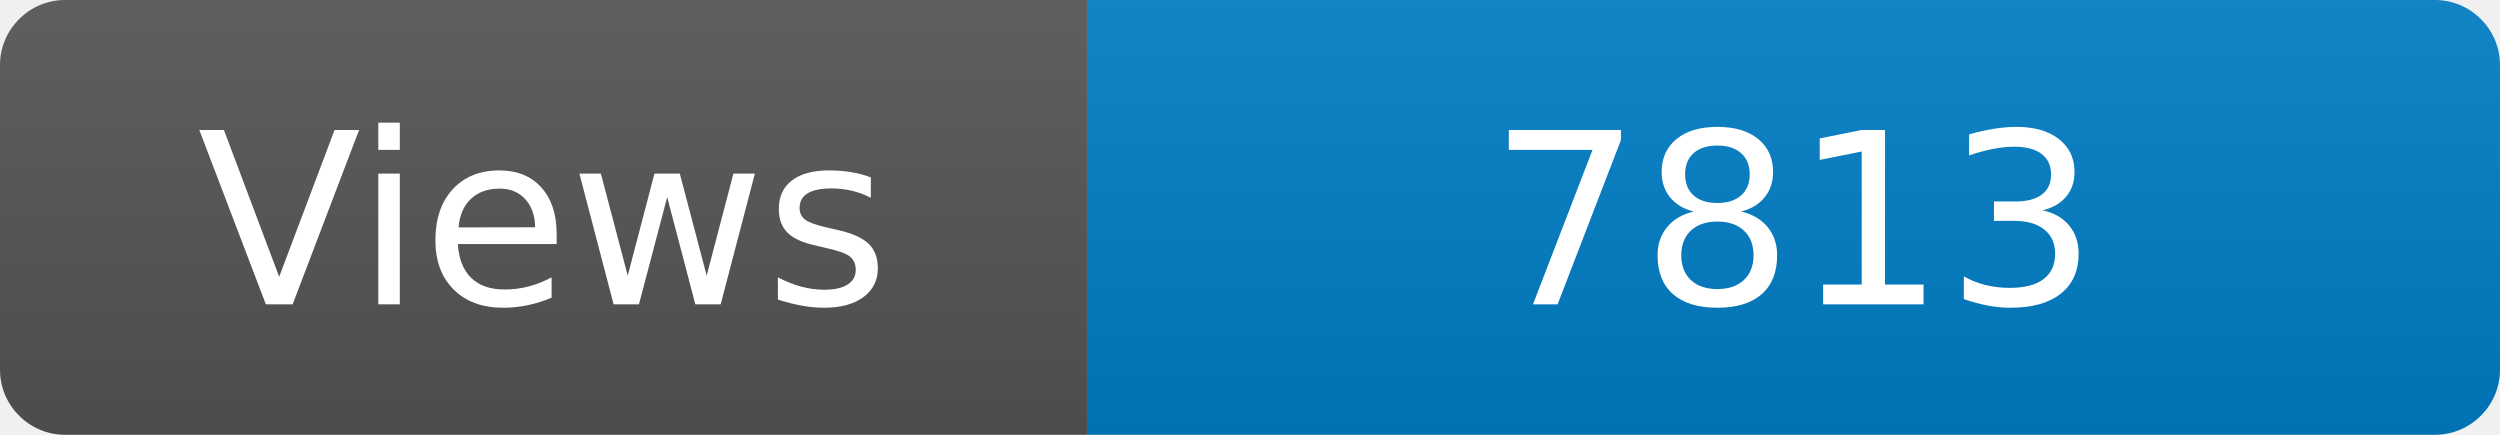
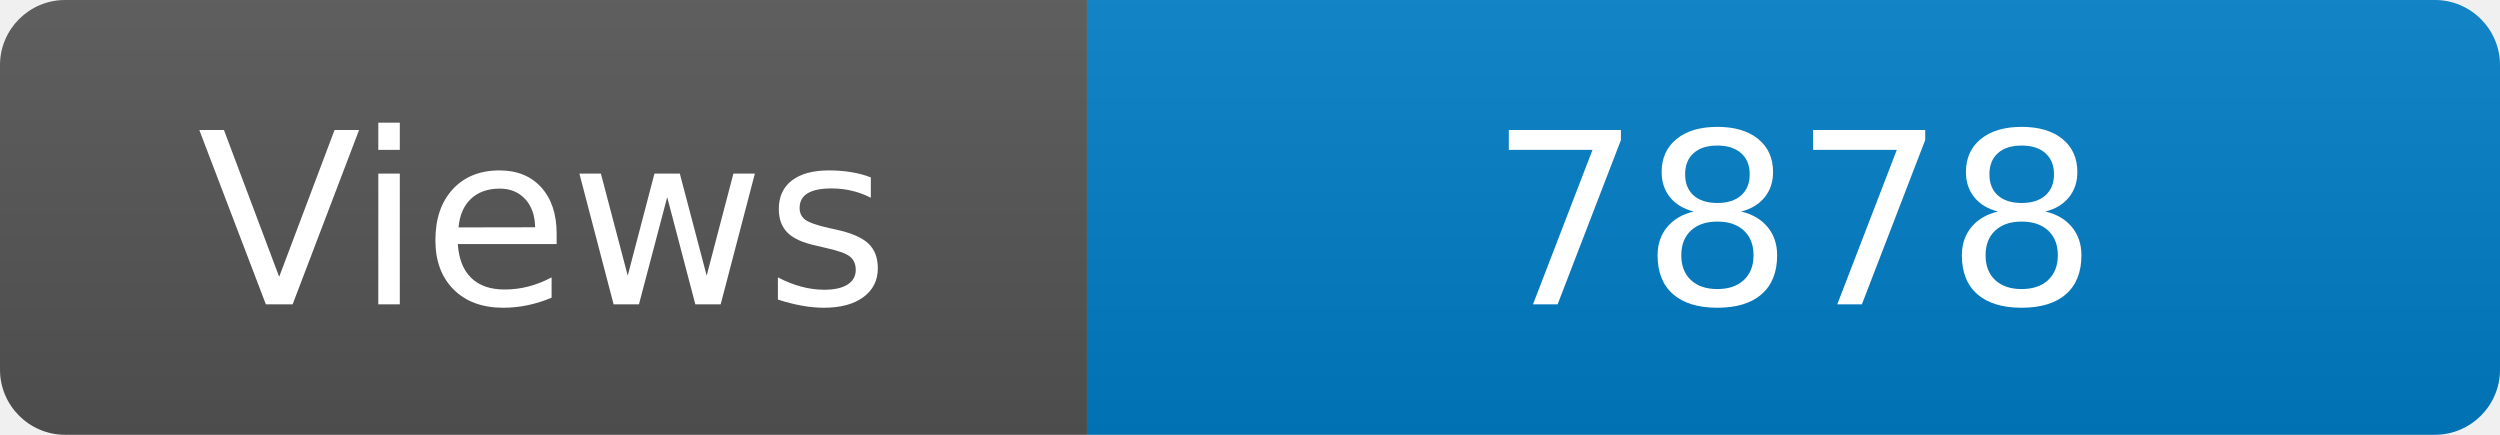
<svg xmlns="http://www.w3.org/2000/svg" width="115" height="20" role="img" aria-label="Maintained?: yes">
  <linearGradient id="s" x2="0" y2="100%">
    <stop offset="0" stop-color="#bbb" stop-opacity=".1" />
    <stop offset="1" stop-opacity=".1" />
  </linearGradient>
  <clipPath id="r">
    <rect width="115" height="20" rx="3" fill="#fff" />
  </clipPath>
  <g clip-path="url(#r)">
    <rect width="50" height="20" fill="#555" />
    <rect x="50" width="160" height="20" fill="#007ec6" />
    <rect width="115" height="20" fill="url(#s)" />
  </g>
  <g fill="#fff" text-anchor="middle" font-family="Verdana,Geneva,DejaVu Sans,sans-serif" font-size="110">
    <text x="250" y="140" transform="scale(.1)" fill="#fff">Views</text>
-     <text x="825" y="140" transform="scale(.1)" fill="#fff">7813</text>
+     <text x="825" y="140" transform="scale(.1)" fill="#fff">7878</text>
  </g>
</svg>
